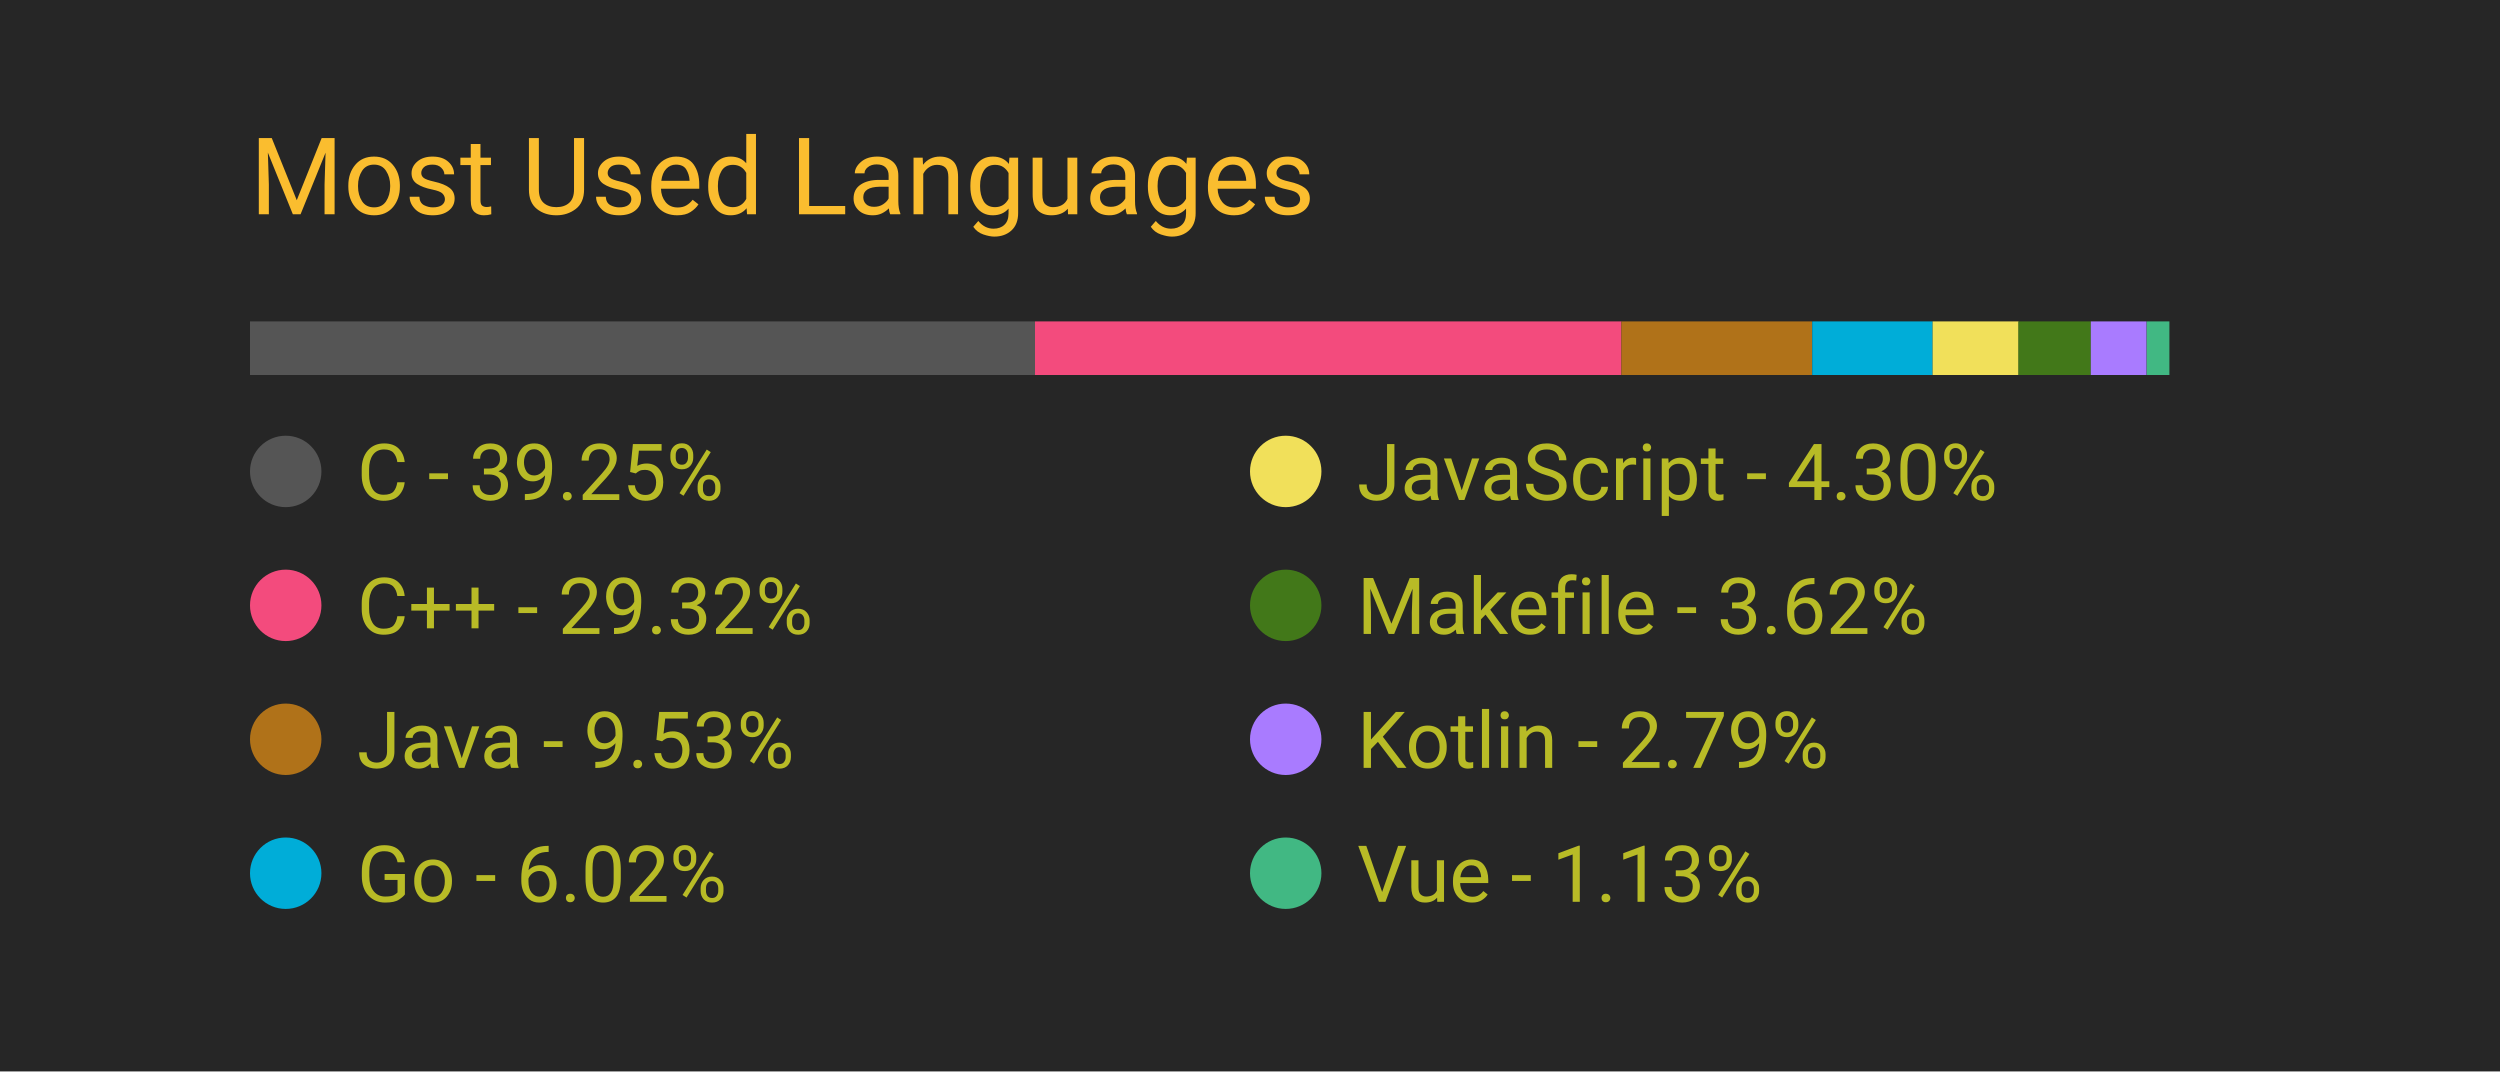
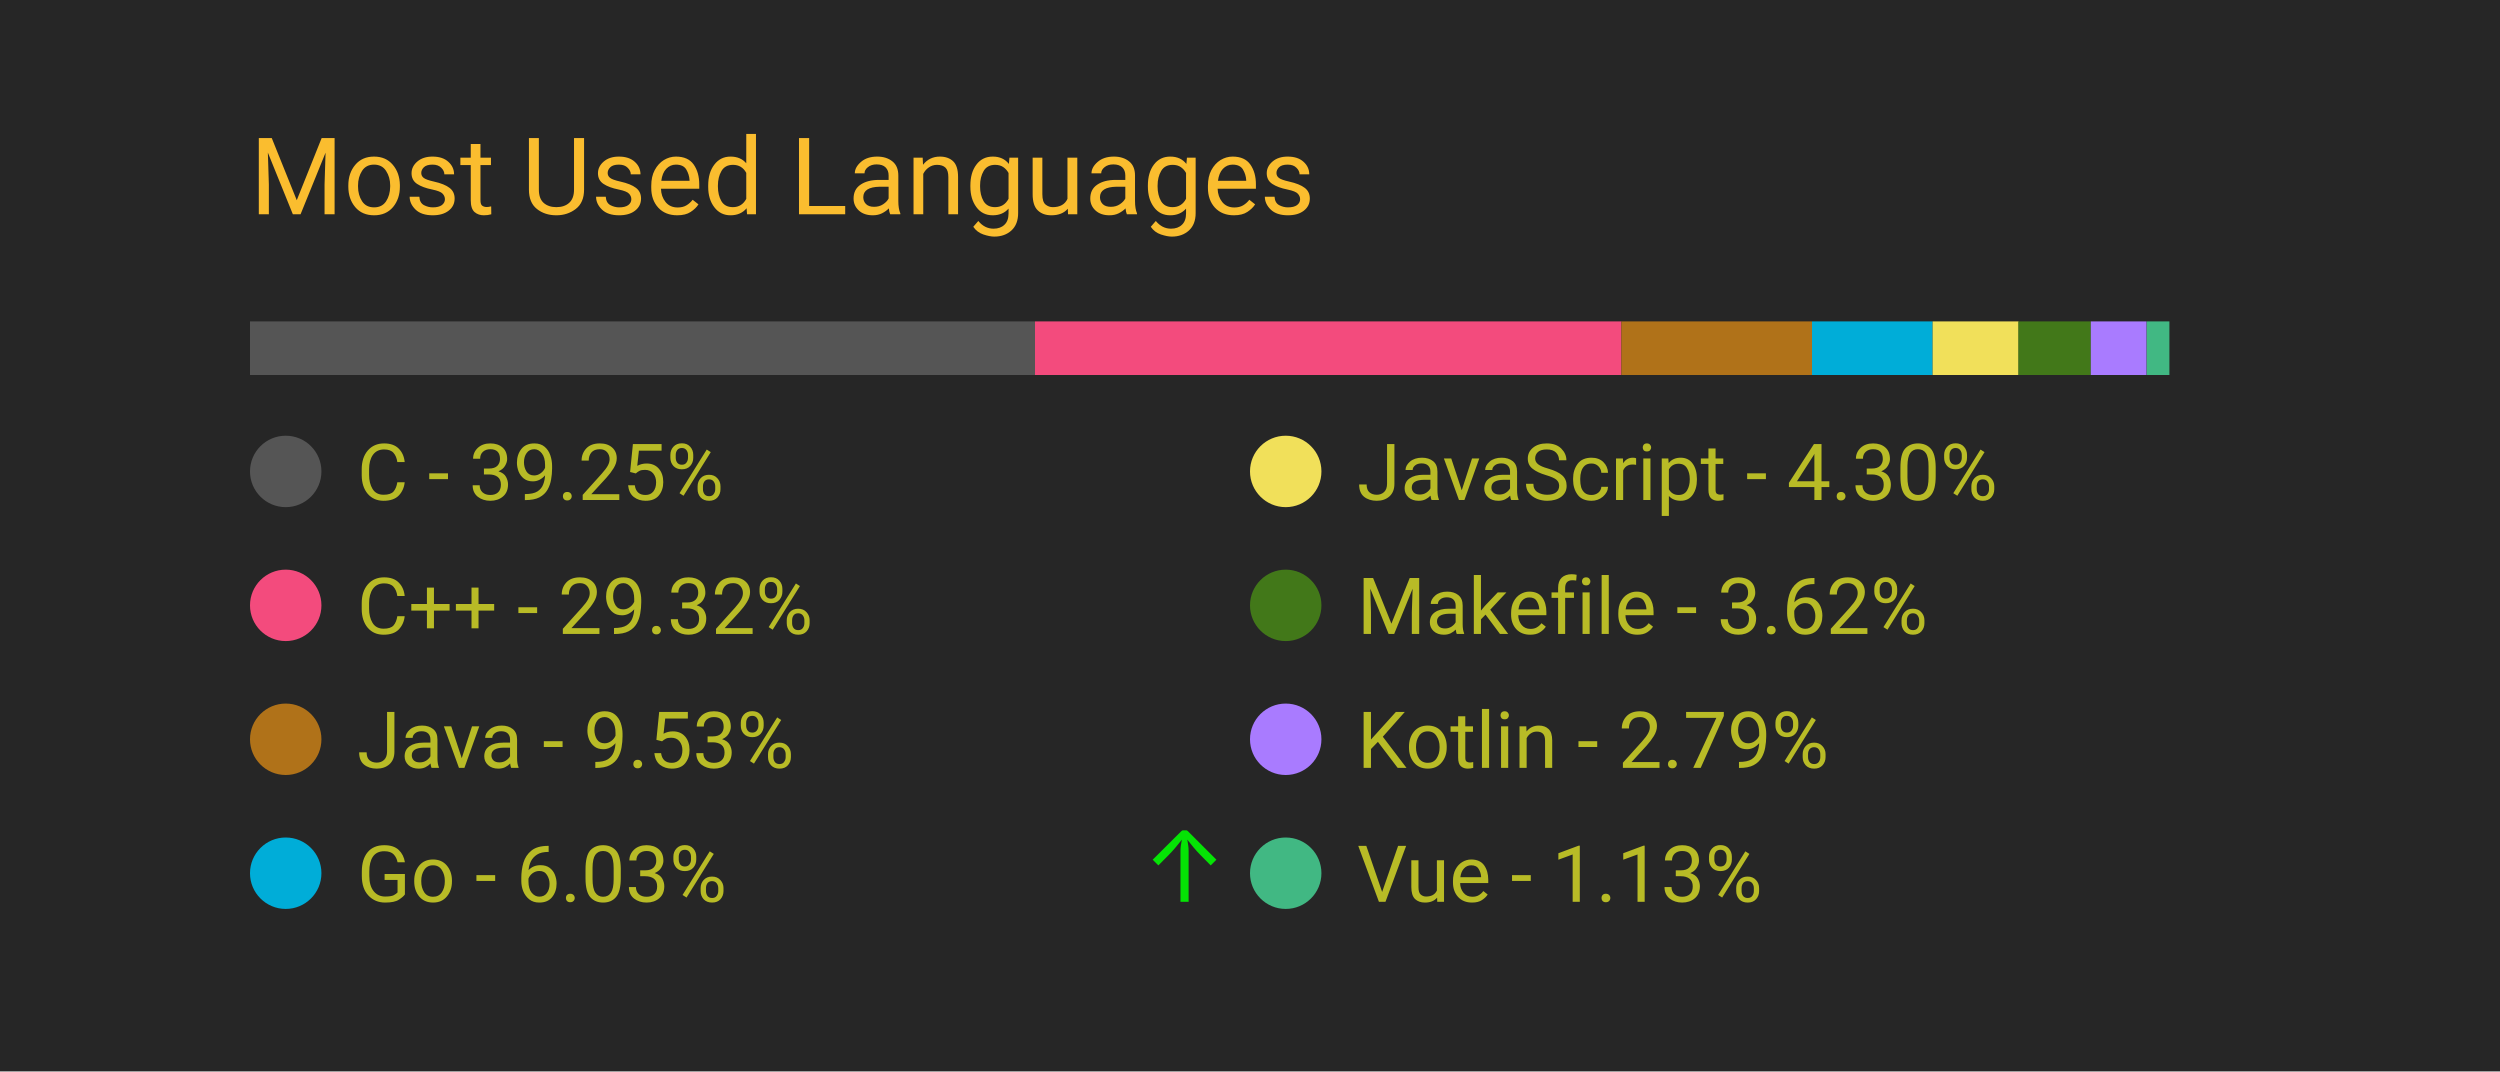
<svg xmlns="http://www.w3.org/2000/svg" width="350" height="150" viewBox="0 0 350 150">
  <style>
		.background {
			width: 100%;
			height: 100%;
			fill: #262626;
		}
		
		text {
			font-family: -apple-system, BlinkMacSystemFont, 'Segoe UI', Roboto, Oxygen, Ubuntu, Cantarell, 'Open Sans', 'Helvetica Neue', sans-serif;
		}

		.title {
			font-size: 15px;
			fill: #fabd2f;
		}

		.bar-segment {
			height: 100%;
		}

		.lang-name {
			font-size: 11px;
			fill: #b8bb26
		}

		.delta-arrow {
			font-size: 14px;
			fill: #00ff00;
		}
	</style>
  <rect class="background" />
  <text class="title" x="10%" y="20%">
		Most Used Languages
	</text>
  <svg x="10%" y="30%" width="80%" height="5%">
    <rect class="bar-segment" x="0.00%" width="39.25%" fill="#555555" />
    <rect class="bar-segment" x="39.25%" width="29.32%" fill="#f34b7d" />
    <rect class="bar-segment" x="68.57%" width="9.53%" fill="#b07219" />
-     <rect class="bar-segment" x="78.11%" width="6.02%" fill="#00ADD8" />
+     <rect class="bar-segment" x="78.10%" width="6.03%" fill="#00ADD8" />
    <rect class="bar-segment" x="84.13%" width="4.30%" fill="#f1e05a" />
    <rect class="bar-segment" x="88.42%" width="3.62%" fill="#427819" />
    <rect class="bar-segment" x="92.04%" width="2.79%" fill="#A97BFF" />
    <rect class="bar-segment" x="94.84%" width="1.13%" fill="#41b883" />
  </svg>
  <svg x="10%" y="40%" width="80%" height="50%">
    <svg y="0%" x="0%">
      <circle cx="5" cy="6" r="5" fill="#555555" />
      <text class="lang-name" x="15" y="10">
				C - 39.25%
			</text>
      <text class="delta-arrow" dx="125" y="10" style="opacity: 0.00%">
				↑
			</text>
    </svg>
    <svg y="25%" x="0%">
      <circle cx="5" cy="6" r="5" fill="#f34b7d" />
      <text class="lang-name" x="15" y="10">
				C++ - 29.32%
			</text>
      <text class="delta-arrow" dx="125" y="10" style="opacity: 0.00%">
				↑
			</text>
    </svg>
    <svg y="50%" x="0%">
      <circle cx="5" cy="6" r="5" fill="#b07219" />
      <text class="lang-name" x="15" y="10">
				Java - 9.53%
			</text>
      <text class="delta-arrow" dx="125" y="10" style="opacity: 0.00%">
				↑
			</text>
    </svg>
    <svg y="75%" x="0%">
      <circle cx="5" cy="6" r="5" fill="#00ADD8" />
      <text class="lang-name" x="15" y="10">
- 				Go - 6.02%
+ 				Go - 6.03%
			</text>
-       <text class="delta-arrow" dx="125" y="10" style="opacity: 0.00%">
+       <text class="delta-arrow" dx="125" y="10" style="opacity: 87.50%">
				↑
			</text>
    </svg>
    <svg y="0%" x="50%">
      <circle cx="5" cy="6" r="5" fill="#f1e05a" />
      <text class="lang-name" x="15" y="10">
				JavaScript - 4.30%
			</text>
      <text class="delta-arrow" dx="125" y="10" style="opacity: 0.00%">
				↑
			</text>
    </svg>
    <svg y="25%" x="50%">
      <circle cx="5" cy="6" r="5" fill="#427819" />
      <text class="lang-name" x="15" y="10">
				Makefile - 3.62%
			</text>
      <text class="delta-arrow" dx="125" y="10" style="opacity: 0.00%">
				↑
			</text>
    </svg>
    <svg y="50%" x="50%">
      <circle cx="5" cy="6" r="5" fill="#A97BFF" />
      <text class="lang-name" x="15" y="10">
				Kotlin - 2.79%
			</text>
      <text class="delta-arrow" dx="125" y="10" style="opacity: 0.00%">
				↑
			</text>
    </svg>
    <svg y="75%" x="50%">
      <circle cx="5" cy="6" r="5" fill="#41b883" />
      <text class="lang-name" x="15" y="10">
				Vue - 1.13%
			</text>
      <text class="delta-arrow" dx="125" y="10" style="opacity: 0.00%">
				↑
			</text>
    </svg>
  </svg>
</svg>
